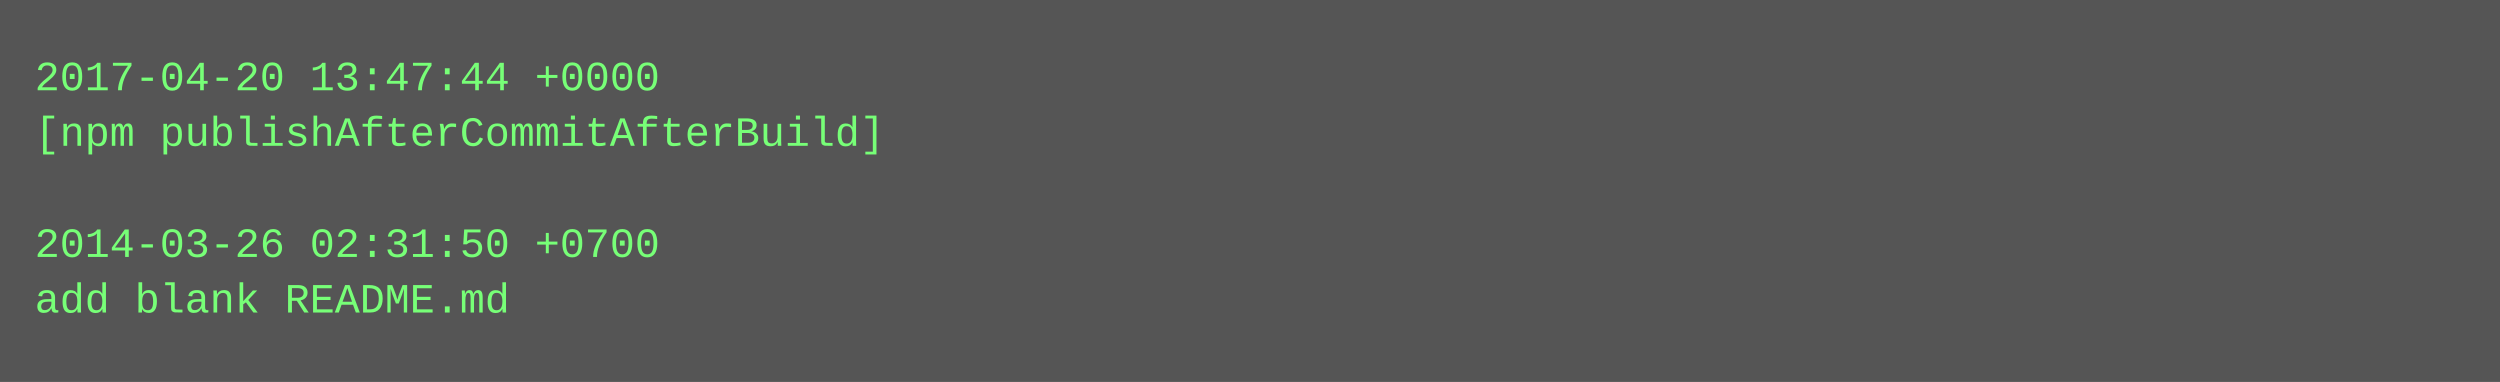
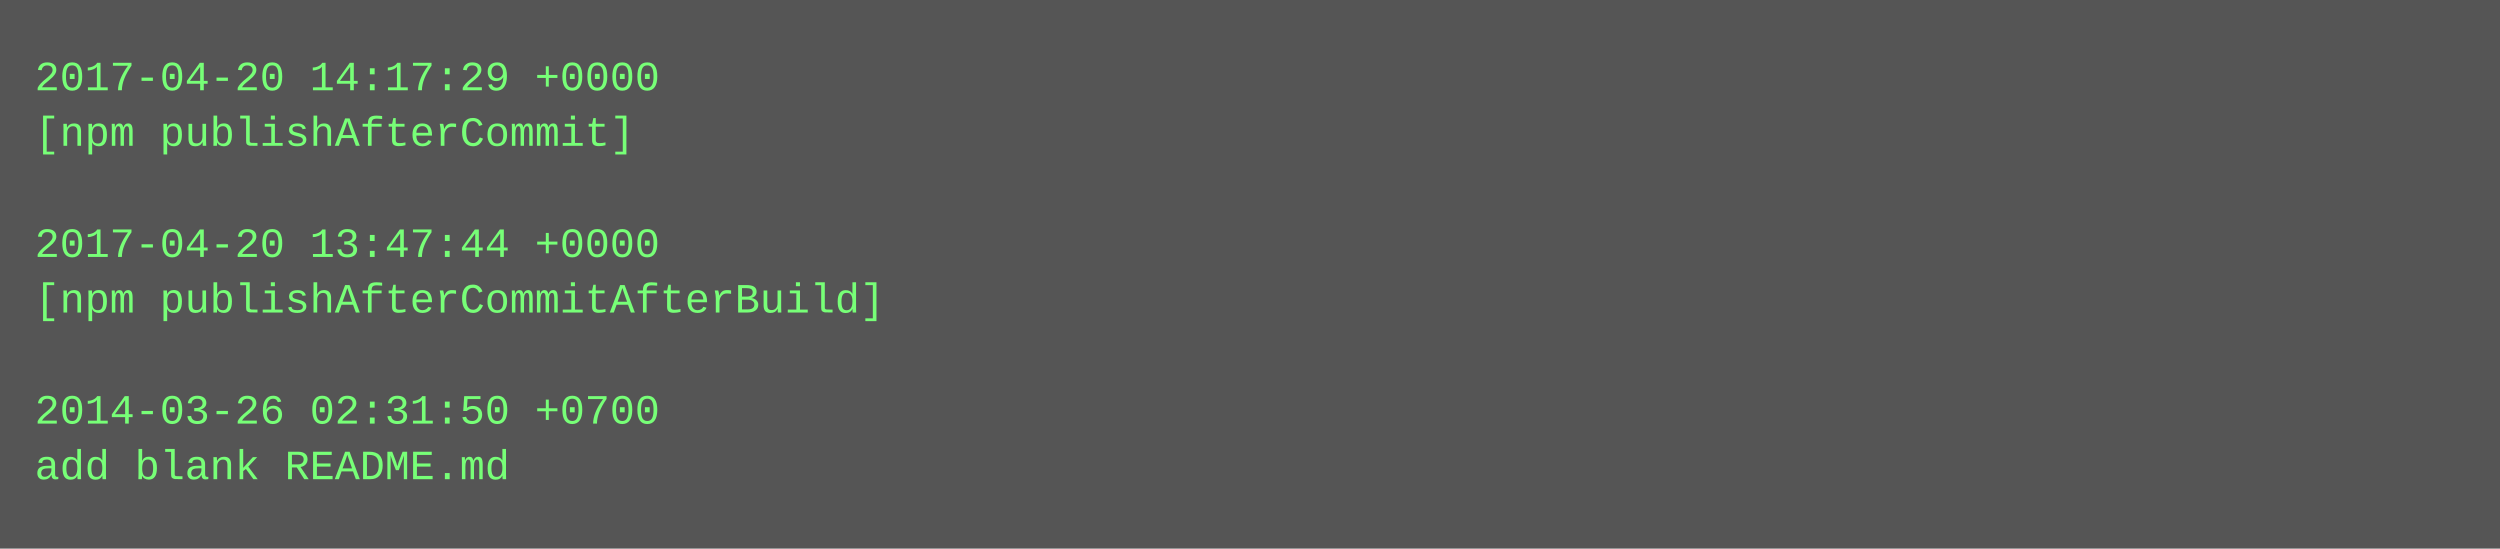
- <svg xmlns="http://www.w3.org/2000/svg" height="110" width="720">
-   <rect height="110" fill="#555" width="720" />
+ <svg xmlns="http://www.w3.org/2000/svg" height="158" width="720">
+   <rect height="158" fill="#555" width="720" />
  <text fill="#7f7" font-family="Courier New" font-size="12" xml:space="preserve">
-     <tspan x="10" y="26">2017-04-20 13:47:44 +0000</tspan>
-     <tspan x="10" y="42">[npm publishAfterCommitAfterBuild]</tspan>
+     <tspan x="10" y="26">2017-04-20 14:17:29 +0000</tspan>
+     <tspan x="10" y="42">[npm publishAfterCommit]</tspan>
    <tspan x="10" y="58" />
-     <tspan x="10" y="74">2014-03-26 02:31:50 +0700</tspan>
-     <tspan x="10" y="90">add blank README.md</tspan>
+     <tspan x="10" y="74">2017-04-20 13:47:44 +0000</tspan>
+     <tspan x="10" y="90">[npm publishAfterCommitAfterBuild]</tspan>
+     <tspan x="10" y="106" />
+     <tspan x="10" y="122">2014-03-26 02:31:50 +0700</tspan>
+     <tspan x="10" y="138">add blank README.md</tspan>
  </text>
</svg>
